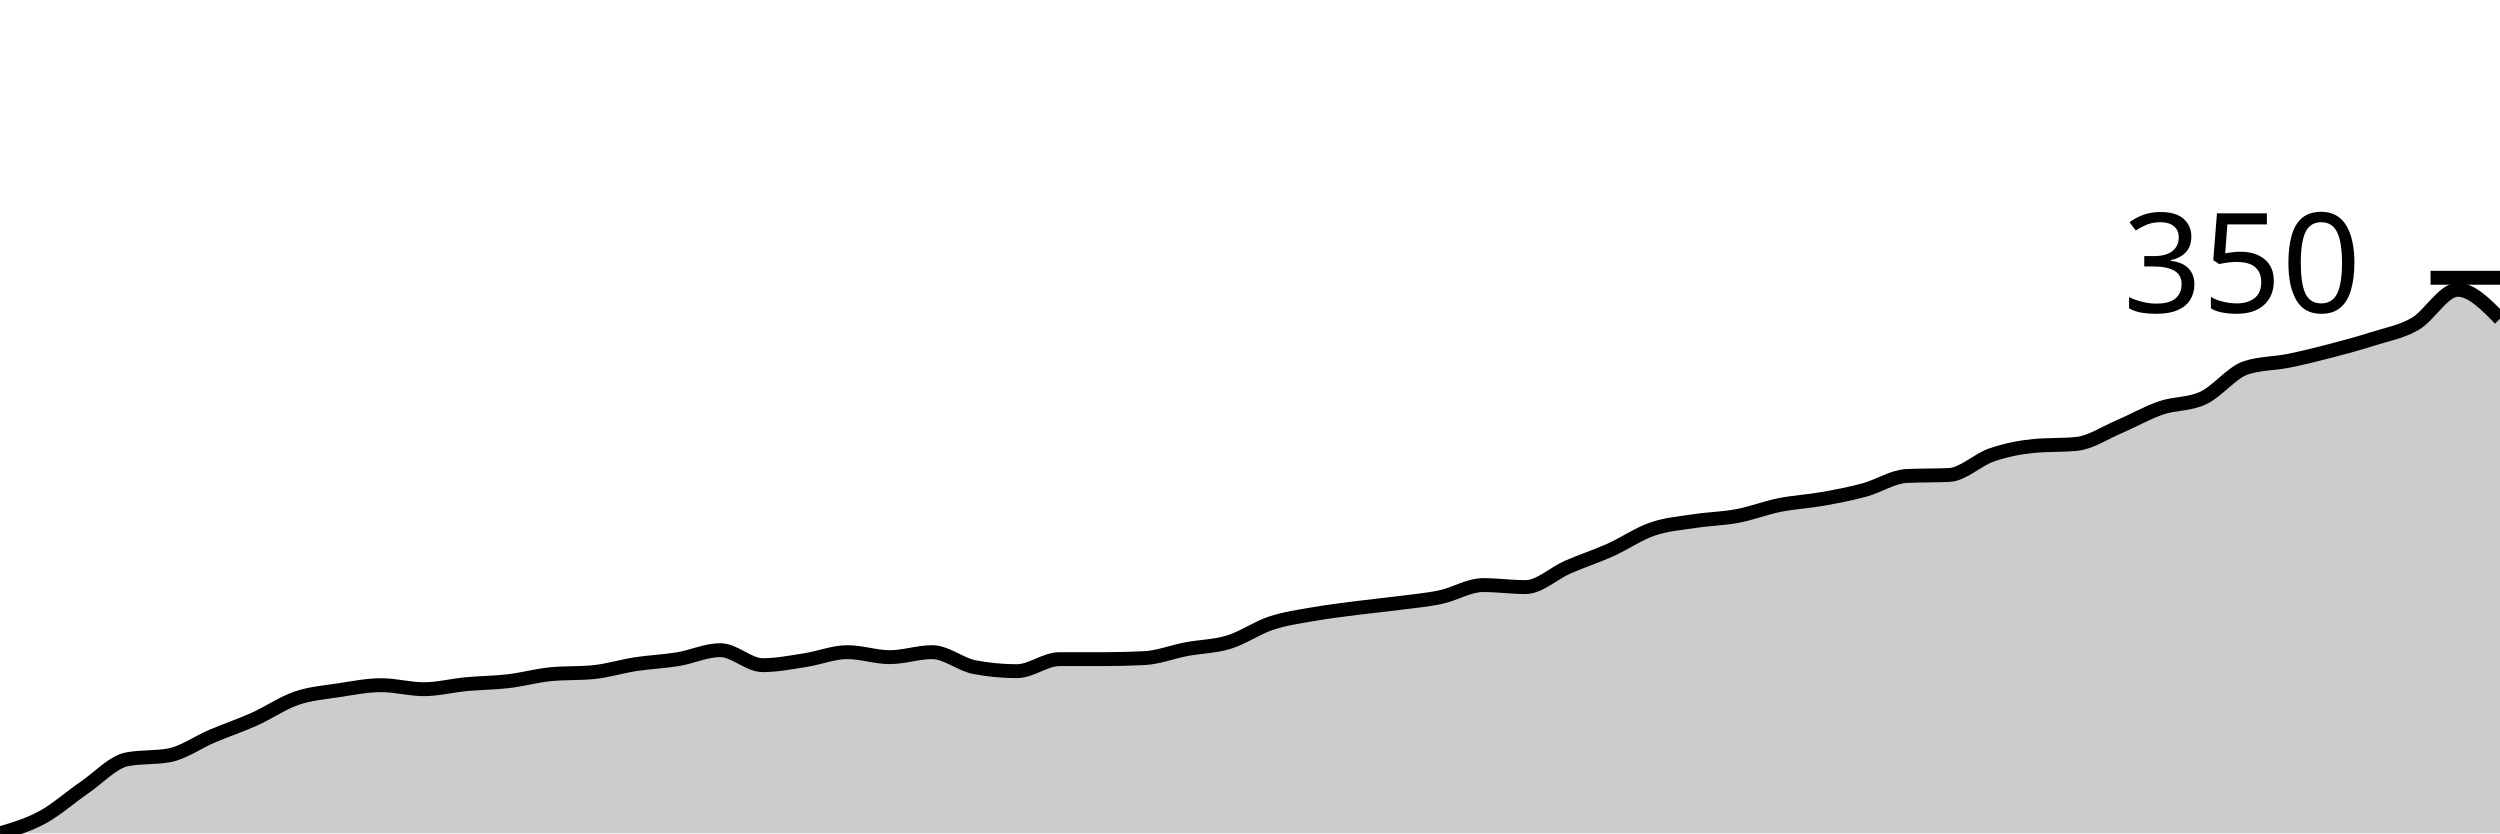
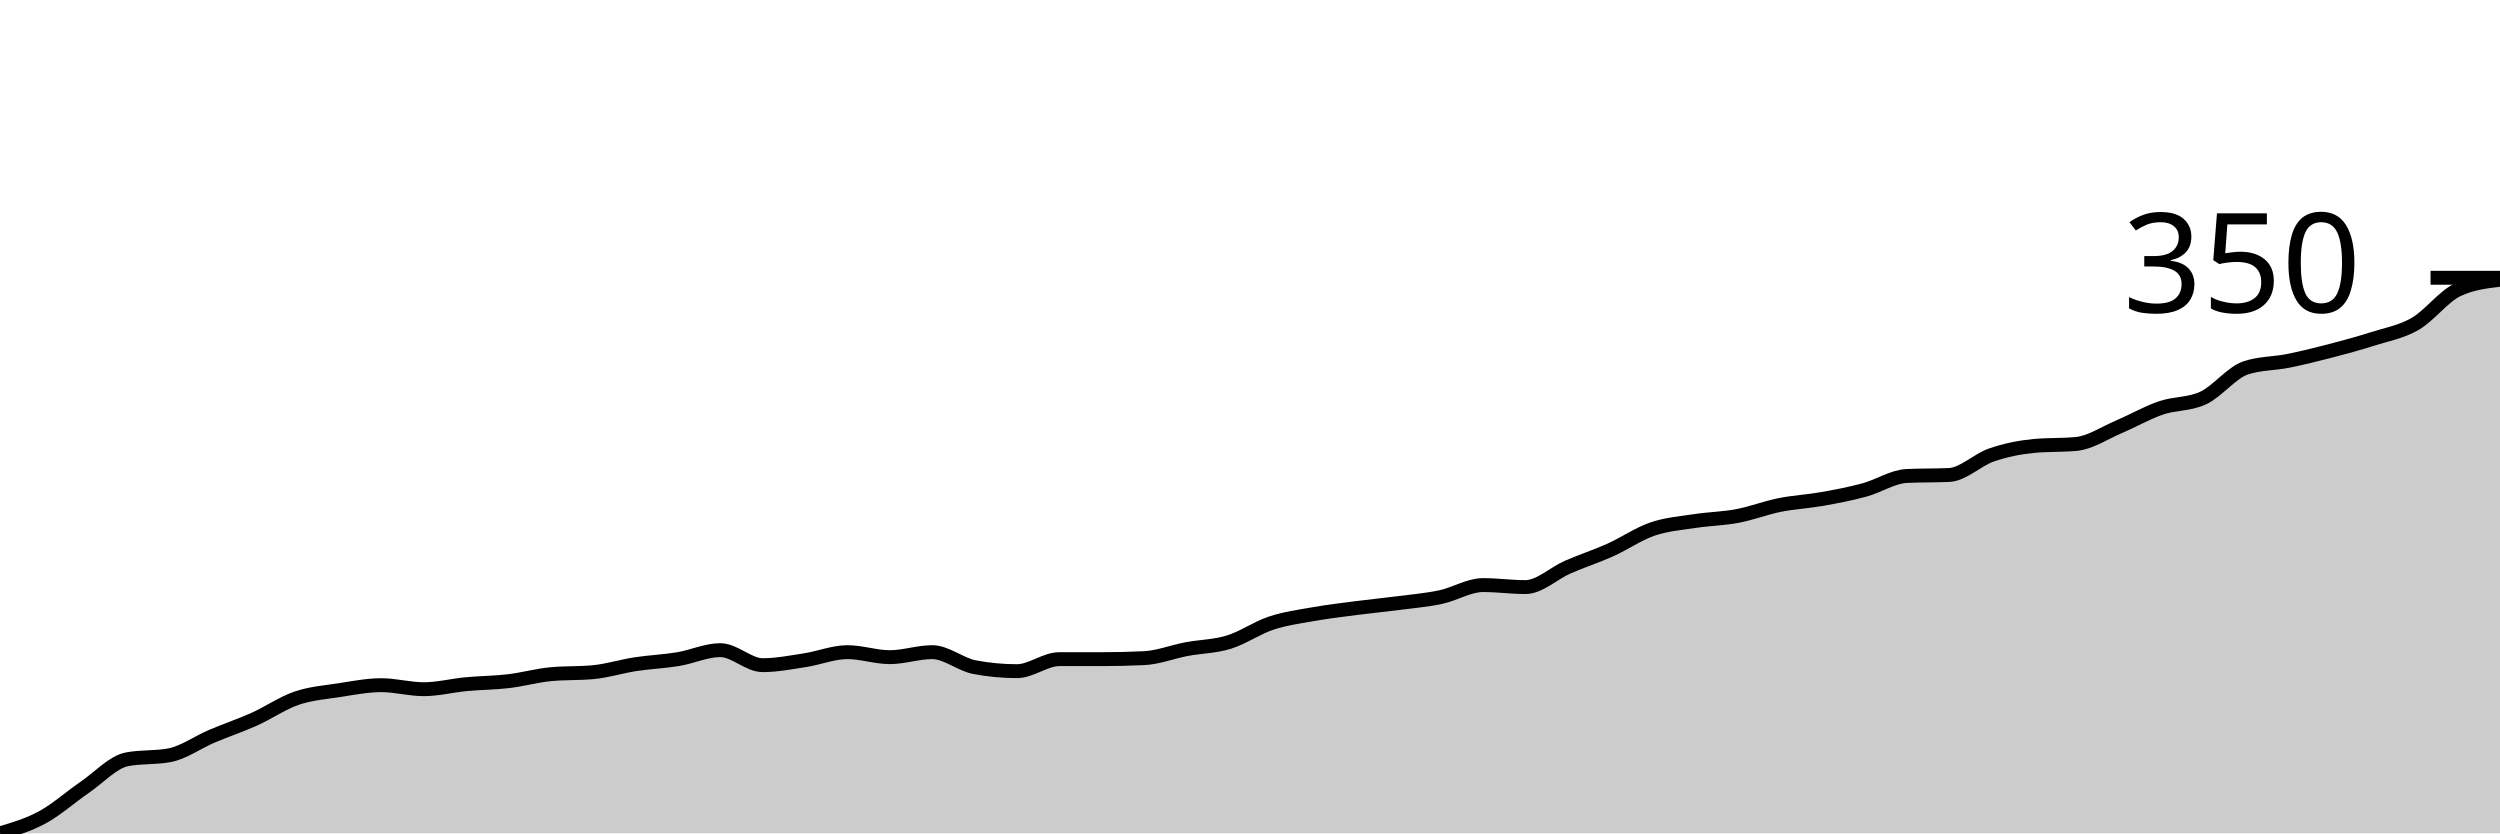
<svg xmlns="http://www.w3.org/2000/svg" viewBox="0 0 180 60">
  <g transform="translate(0,20)">
-     <path class="area" fill="rgba(0, 0, 0, 0.2)" d="M0,40C1.017,39.7,2.034,39.399,3.051,38.847C4.068,38.294,5.085,37.381,6.102,36.685C7.119,35.988,8.136,34.859,9.153,34.667C10.169,34.474,11.186,34.571,12.203,34.378C13.22,34.186,14.237,33.441,15.254,33.009C16.271,32.577,17.288,32.24,18.305,31.784C19.322,31.327,20.339,30.619,21.356,30.27C22.373,29.922,23.39,29.85,24.407,29.694C25.424,29.538,26.441,29.333,27.458,29.333C28.475,29.333,29.492,29.622,30.508,29.622C31.525,29.622,32.542,29.357,33.559,29.261C34.576,29.165,35.593,29.165,36.61,29.045C37.627,28.925,38.644,28.637,39.661,28.541C40.678,28.444,41.695,28.492,42.712,28.396C43.729,28.3,44.746,27.976,45.763,27.82C46.78,27.664,47.797,27.628,48.814,27.459C49.831,27.291,50.847,26.811,51.864,26.811C52.881,26.811,53.898,27.892,54.915,27.892C55.932,27.892,56.949,27.688,57.966,27.532C58.983,27.375,60,26.955,61.017,26.955C62.034,26.955,63.051,27.315,64.068,27.315C65.085,27.315,66.102,26.955,67.119,26.955C68.136,26.955,69.153,27.844,70.169,28.036C71.186,28.228,72.203,28.324,73.22,28.324C74.237,28.324,75.254,27.459,76.271,27.459C77.288,27.459,78.305,27.459,79.322,27.459C80.339,27.459,81.356,27.435,82.373,27.387C83.39,27.339,84.407,26.931,85.424,26.739C86.441,26.547,87.458,26.547,88.475,26.234C89.492,25.922,90.508,25.201,91.525,24.865C92.542,24.529,93.559,24.396,94.576,24.216C95.593,24.036,96.61,23.916,97.627,23.784C98.644,23.652,99.661,23.556,100.678,23.423C101.695,23.291,102.712,23.207,103.729,22.991C104.746,22.775,105.763,22.126,106.78,22.126C107.797,22.126,108.814,22.27,109.831,22.27C110.847,22.27,111.864,21.273,112.881,20.829C113.898,20.384,114.915,20.06,115.932,19.604C116.949,19.147,117.966,18.438,118.983,18.09C120,17.742,121.017,17.67,122.034,17.514C123.051,17.357,124.068,17.345,125.085,17.153C126.102,16.961,127.119,16.565,128.136,16.36C129.153,16.156,130.169,16.108,131.186,15.928C132.203,15.748,133.22,15.556,134.237,15.279C135.254,15.003,136.271,14.318,137.288,14.27C138.305,14.222,139.322,14.246,140.339,14.198C141.356,14.15,142.373,13.105,143.39,12.757C144.407,12.408,145.424,12.204,146.441,12.108C147.458,12.012,148.475,12.06,149.492,11.964C150.508,11.868,151.525,11.171,152.542,10.739C153.559,10.306,154.576,9.718,155.593,9.369C156.61,9.021,157.627,9.129,158.644,8.649C159.661,8.168,160.678,6.823,161.695,6.486C162.712,6.15,163.729,6.186,164.746,5.982C165.763,5.778,166.78,5.526,167.797,5.261C168.814,4.997,169.831,4.721,170.847,4.396C171.864,4.072,172.881,3.904,173.898,3.315C174.915,2.727,175.932,0.865,176.949,0.865C177.966,0.865,178.983,1.91,180,2.955L180,40C178.983,40,177.966,40,176.949,40C175.932,40,174.915,40,173.898,40C172.881,40,171.864,40,170.847,40C169.831,40,168.814,40,167.797,40C166.78,40,165.763,40,164.746,40C163.729,40,162.712,40,161.695,40C160.678,40,159.661,40,158.644,40C157.627,40,156.61,40,155.593,40C154.576,40,153.559,40,152.542,40C151.525,40,150.508,40,149.492,40C148.475,40,147.458,40,146.441,40C145.424,40,144.407,40,143.39,40C142.373,40,141.356,40,140.339,40C139.322,40,138.305,40,137.288,40C136.271,40,135.254,40,134.237,40C133.22,40,132.203,40,131.186,40C130.169,40,129.153,40,128.136,40C127.119,40,126.102,40,125.085,40C124.068,40,123.051,40,122.034,40C121.017,40,120,40,118.983,40C117.966,40,116.949,40,115.932,40C114.915,40,113.898,40,112.881,40C111.864,40,110.847,40,109.831,40C108.814,40,107.797,40,106.78,40C105.763,40,104.746,40,103.729,40C102.712,40,101.695,40,100.678,40C99.661,40,98.644,40,97.627,40C96.61,40,95.593,40,94.576,40C93.559,40,92.542,40,91.525,40C90.508,40,89.492,40,88.475,40C87.458,40,86.441,40,85.424,40C84.407,40,83.39,40,82.373,40C81.356,40,80.339,40,79.322,40C78.305,40,77.288,40,76.271,40C75.254,40,74.237,40,73.22,40C72.203,40,71.186,40,70.169,40C69.153,40,68.136,40,67.119,40C66.102,40,65.085,40,64.068,40C63.051,40,62.034,40,61.017,40C60,40,58.983,40,57.966,40C56.949,40,55.932,40,54.915,40C53.898,40,52.881,40,51.864,40C50.847,40,49.831,40,48.814,40C47.797,40,46.78,40,45.763,40C44.746,40,43.729,40,42.712,40C41.695,40,40.678,40,39.661,40C38.644,40,37.627,40,36.61,40C35.593,40,34.576,40,33.559,40C32.542,40,31.525,40,30.508,40C29.492,40,28.475,40,27.458,40C26.441,40,25.424,40,24.407,40C23.39,40,22.373,40,21.356,40C20.339,40,19.322,40,18.305,40C17.288,40,16.271,40,15.254,40C14.237,40,13.22,40,12.203,40C11.186,40,10.169,40,9.153,40C8.136,40,7.119,40,6.102,40C5.085,40,4.068,40,3.051,40C2.034,40,1.017,40,0,40Z" />
-     <path class="line" stroke="black" fill="none" d="M0,40C1.017,39.7,2.034,39.399,3.051,38.847C4.068,38.294,5.085,37.381,6.102,36.685C7.119,35.988,8.136,34.859,9.153,34.667C10.169,34.474,11.186,34.571,12.203,34.378C13.22,34.186,14.237,33.441,15.254,33.009C16.271,32.577,17.288,32.24,18.305,31.784C19.322,31.327,20.339,30.619,21.356,30.27C22.373,29.922,23.39,29.85,24.407,29.694C25.424,29.538,26.441,29.333,27.458,29.333C28.475,29.333,29.492,29.622,30.508,29.622C31.525,29.622,32.542,29.357,33.559,29.261C34.576,29.165,35.593,29.165,36.61,29.045C37.627,28.925,38.644,28.637,39.661,28.541C40.678,28.444,41.695,28.492,42.712,28.396C43.729,28.3,44.746,27.976,45.763,27.82C46.78,27.664,47.797,27.628,48.814,27.459C49.831,27.291,50.847,26.811,51.864,26.811C52.881,26.811,53.898,27.892,54.915,27.892C55.932,27.892,56.949,27.688,57.966,27.532C58.983,27.375,60,26.955,61.017,26.955C62.034,26.955,63.051,27.315,64.068,27.315C65.085,27.315,66.102,26.955,67.119,26.955C68.136,26.955,69.153,27.844,70.169,28.036C71.186,28.228,72.203,28.324,73.22,28.324C74.237,28.324,75.254,27.459,76.271,27.459C77.288,27.459,78.305,27.459,79.322,27.459C80.339,27.459,81.356,27.435,82.373,27.387C83.39,27.339,84.407,26.931,85.424,26.739C86.441,26.547,87.458,26.547,88.475,26.234C89.492,25.922,90.508,25.201,91.525,24.865C92.542,24.529,93.559,24.396,94.576,24.216C95.593,24.036,96.61,23.916,97.627,23.784C98.644,23.652,99.661,23.556,100.678,23.423C101.695,23.291,102.712,23.207,103.729,22.991C104.746,22.775,105.763,22.126,106.78,22.126C107.797,22.126,108.814,22.27,109.831,22.27C110.847,22.27,111.864,21.273,112.881,20.829C113.898,20.384,114.915,20.06,115.932,19.604C116.949,19.147,117.966,18.438,118.983,18.09C120,17.742,121.017,17.67,122.034,17.514C123.051,17.357,124.068,17.345,125.085,17.153C126.102,16.961,127.119,16.565,128.136,16.36C129.153,16.156,130.169,16.108,131.186,15.928C132.203,15.748,133.22,15.556,134.237,15.279C135.254,15.003,136.271,14.318,137.288,14.27C138.305,14.222,139.322,14.246,140.339,14.198C141.356,14.15,142.373,13.105,143.39,12.757C144.407,12.408,145.424,12.204,146.441,12.108C147.458,12.012,148.475,12.06,149.492,11.964C150.508,11.868,151.525,11.171,152.542,10.739C153.559,10.306,154.576,9.718,155.593,9.369C156.61,9.021,157.627,9.129,158.644,8.649C159.661,8.168,160.678,6.823,161.695,6.486C162.712,6.15,163.729,6.186,164.746,5.982C165.763,5.778,166.78,5.526,167.797,5.261C168.814,4.997,169.831,4.721,170.847,4.396C171.864,4.072,172.881,3.904,173.898,3.315C174.915,2.727,175.932,0.865,176.949,0.865C177.966,0.865,178.983,1.91,180,2.955" />
+     <path class="area" fill="rgba(0, 0, 0, 0.2)" d="M0,40C1.017,39.7,2.034,39.399,3.051,38.847C4.068,38.294,5.085,37.381,6.102,36.685C7.119,35.988,8.136,34.859,9.153,34.667C10.169,34.474,11.186,34.571,12.203,34.378C13.22,34.186,14.237,33.441,15.254,33.009C16.271,32.577,17.288,32.24,18.305,31.784C19.322,31.327,20.339,30.619,21.356,30.27C22.373,29.922,23.39,29.85,24.407,29.694C25.424,29.538,26.441,29.333,27.458,29.333C28.475,29.333,29.492,29.622,30.508,29.622C31.525,29.622,32.542,29.357,33.559,29.261C34.576,29.165,35.593,29.165,36.61,29.045C37.627,28.925,38.644,28.637,39.661,28.541C40.678,28.444,41.695,28.492,42.712,28.396C43.729,28.3,44.746,27.976,45.763,27.82C46.78,27.664,47.797,27.628,48.814,27.459C49.831,27.291,50.847,26.811,51.864,26.811C52.881,26.811,53.898,27.892,54.915,27.892C55.932,27.892,56.949,27.688,57.966,27.532C58.983,27.375,60,26.955,61.017,26.955C62.034,26.955,63.051,27.315,64.068,27.315C65.085,27.315,66.102,26.955,67.119,26.955C68.136,26.955,69.153,27.844,70.169,28.036C71.186,28.228,72.203,28.324,73.22,28.324C74.237,28.324,75.254,27.459,76.271,27.459C77.288,27.459,78.305,27.459,79.322,27.459C80.339,27.459,81.356,27.435,82.373,27.387C83.39,27.339,84.407,26.931,85.424,26.739C86.441,26.547,87.458,26.547,88.475,26.234C89.492,25.922,90.508,25.201,91.525,24.865C92.542,24.529,93.559,24.396,94.576,24.216C95.593,24.036,96.61,23.916,97.627,23.784C98.644,23.652,99.661,23.556,100.678,23.423C101.695,23.291,102.712,23.207,103.729,22.991C104.746,22.775,105.763,22.126,106.78,22.126C107.797,22.126,108.814,22.27,109.831,22.27C110.847,22.27,111.864,21.273,112.881,20.829C113.898,20.384,114.915,20.06,115.932,19.604C116.949,19.147,117.966,18.438,118.983,18.09C120,17.742,121.017,17.67,122.034,17.514C123.051,17.357,124.068,17.345,125.085,17.153C126.102,16.961,127.119,16.565,128.136,16.36C129.153,16.156,130.169,16.108,131.186,15.928C132.203,15.748,133.22,15.556,134.237,15.279C135.254,15.003,136.271,14.318,137.288,14.27C138.305,14.222,139.322,14.246,140.339,14.198C141.356,14.15,142.373,13.105,143.39,12.757C144.407,12.408,145.424,12.204,146.441,12.108C147.458,12.012,148.475,12.06,149.492,11.964C150.508,11.868,151.525,11.171,152.542,10.739C153.559,10.306,154.576,9.718,155.593,9.369C156.61,9.021,157.627,9.129,158.644,8.649C159.661,8.168,160.678,6.823,161.695,6.486C162.712,6.15,163.729,6.186,164.746,5.982C165.763,5.778,166.78,5.526,167.797,5.261C168.814,4.997,169.831,4.721,170.847,4.396C171.864,4.072,172.881,3.904,173.898,3.315C174.915,2.727,175.932,1.345,176.949,0.865C177.966,0.384,178.983,0.264,180,0.144L180,40C178.983,40,177.966,40,176.949,40C175.932,40,174.915,40,173.898,40C172.881,40,171.864,40,170.847,40C169.831,40,168.814,40,167.797,40C166.78,40,165.763,40,164.746,40C163.729,40,162.712,40,161.695,40C160.678,40,159.661,40,158.644,40C157.627,40,156.61,40,155.593,40C154.576,40,153.559,40,152.542,40C151.525,40,150.508,40,149.492,40C148.475,40,147.458,40,146.441,40C145.424,40,144.407,40,143.39,40C142.373,40,141.356,40,140.339,40C139.322,40,138.305,40,137.288,40C136.271,40,135.254,40,134.237,40C133.22,40,132.203,40,131.186,40C130.169,40,129.153,40,128.136,40C127.119,40,126.102,40,125.085,40C124.068,40,123.051,40,122.034,40C121.017,40,120,40,118.983,40C117.966,40,116.949,40,115.932,40C114.915,40,113.898,40,112.881,40C111.864,40,110.847,40,109.831,40C108.814,40,107.797,40,106.78,40C105.763,40,104.746,40,103.729,40C102.712,40,101.695,40,100.678,40C99.661,40,98.644,40,97.627,40C96.61,40,95.593,40,94.576,40C93.559,40,92.542,40,91.525,40C90.508,40,89.492,40,88.475,40C87.458,40,86.441,40,85.424,40C84.407,40,83.39,40,82.373,40C81.356,40,80.339,40,79.322,40C78.305,40,77.288,40,76.271,40C75.254,40,74.237,40,73.22,40C72.203,40,71.186,40,70.169,40C69.153,40,68.136,40,67.119,40C66.102,40,65.085,40,64.068,40C63.051,40,62.034,40,61.017,40C60,40,58.983,40,57.966,40C56.949,40,55.932,40,54.915,40C53.898,40,52.881,40,51.864,40C50.847,40,49.831,40,48.814,40C47.797,40,46.78,40,45.763,40C44.746,40,43.729,40,42.712,40C41.695,40,40.678,40,39.661,40C38.644,40,37.627,40,36.61,40C35.593,40,34.576,40,33.559,40C32.542,40,31.525,40,30.508,40C29.492,40,28.475,40,27.458,40C26.441,40,25.424,40,24.407,40C23.39,40,22.373,40,21.356,40C20.339,40,19.322,40,18.305,40C17.288,40,16.271,40,15.254,40C14.237,40,13.22,40,12.203,40C11.186,40,10.169,40,9.153,40C8.136,40,7.119,40,6.102,40C5.085,40,4.068,40,3.051,40C2.034,40,1.017,40,0,40Z" />
+     <path class="line" stroke="black" fill="none" d="M0,40C1.017,39.7,2.034,39.399,3.051,38.847C4.068,38.294,5.085,37.381,6.102,36.685C7.119,35.988,8.136,34.859,9.153,34.667C10.169,34.474,11.186,34.571,12.203,34.378C13.22,34.186,14.237,33.441,15.254,33.009C16.271,32.577,17.288,32.24,18.305,31.784C19.322,31.327,20.339,30.619,21.356,30.27C22.373,29.922,23.39,29.85,24.407,29.694C25.424,29.538,26.441,29.333,27.458,29.333C28.475,29.333,29.492,29.622,30.508,29.622C31.525,29.622,32.542,29.357,33.559,29.261C34.576,29.165,35.593,29.165,36.61,29.045C37.627,28.925,38.644,28.637,39.661,28.541C40.678,28.444,41.695,28.492,42.712,28.396C43.729,28.3,44.746,27.976,45.763,27.82C46.78,27.664,47.797,27.628,48.814,27.459C49.831,27.291,50.847,26.811,51.864,26.811C52.881,26.811,53.898,27.892,54.915,27.892C55.932,27.892,56.949,27.688,57.966,27.532C58.983,27.375,60,26.955,61.017,26.955C62.034,26.955,63.051,27.315,64.068,27.315C65.085,27.315,66.102,26.955,67.119,26.955C68.136,26.955,69.153,27.844,70.169,28.036C71.186,28.228,72.203,28.324,73.22,28.324C74.237,28.324,75.254,27.459,76.271,27.459C77.288,27.459,78.305,27.459,79.322,27.459C80.339,27.459,81.356,27.435,82.373,27.387C83.39,27.339,84.407,26.931,85.424,26.739C86.441,26.547,87.458,26.547,88.475,26.234C89.492,25.922,90.508,25.201,91.525,24.865C92.542,24.529,93.559,24.396,94.576,24.216C95.593,24.036,96.61,23.916,97.627,23.784C98.644,23.652,99.661,23.556,100.678,23.423C101.695,23.291,102.712,23.207,103.729,22.991C104.746,22.775,105.763,22.126,106.78,22.126C107.797,22.126,108.814,22.27,109.831,22.27C110.847,22.27,111.864,21.273,112.881,20.829C113.898,20.384,114.915,20.06,115.932,19.604C116.949,19.147,117.966,18.438,118.983,18.09C120,17.742,121.017,17.67,122.034,17.514C123.051,17.357,124.068,17.345,125.085,17.153C126.102,16.961,127.119,16.565,128.136,16.36C129.153,16.156,130.169,16.108,131.186,15.928C132.203,15.748,133.22,15.556,134.237,15.279C135.254,15.003,136.271,14.318,137.288,14.27C138.305,14.222,139.322,14.246,140.339,14.198C141.356,14.15,142.373,13.105,143.39,12.757C144.407,12.408,145.424,12.204,146.441,12.108C147.458,12.012,148.475,12.06,149.492,11.964C150.508,11.868,151.525,11.171,152.542,10.739C153.559,10.306,154.576,9.718,155.593,9.369C156.61,9.021,157.627,9.129,158.644,8.649C159.661,8.168,160.678,6.823,161.695,6.486C162.712,6.15,163.729,6.186,164.746,5.982C165.763,5.778,166.78,5.526,167.797,5.261C168.814,4.997,169.831,4.721,170.847,4.396C171.864,4.072,172.881,3.904,173.898,3.315C174.915,2.727,175.932,1.345,176.949,0.865C177.966,0.384,178.983,0.264,180,0.144" />
    <path class="axis-ceiling" stroke-width="1" stroke="black" fill="none" d="M175,0L180,0" />
    <text class="axis-ceiling-label" font-family="sans-serif" text-anchor="end" font-size="10px" x="170" y="2.5">350</text>
  </g>
</svg>
